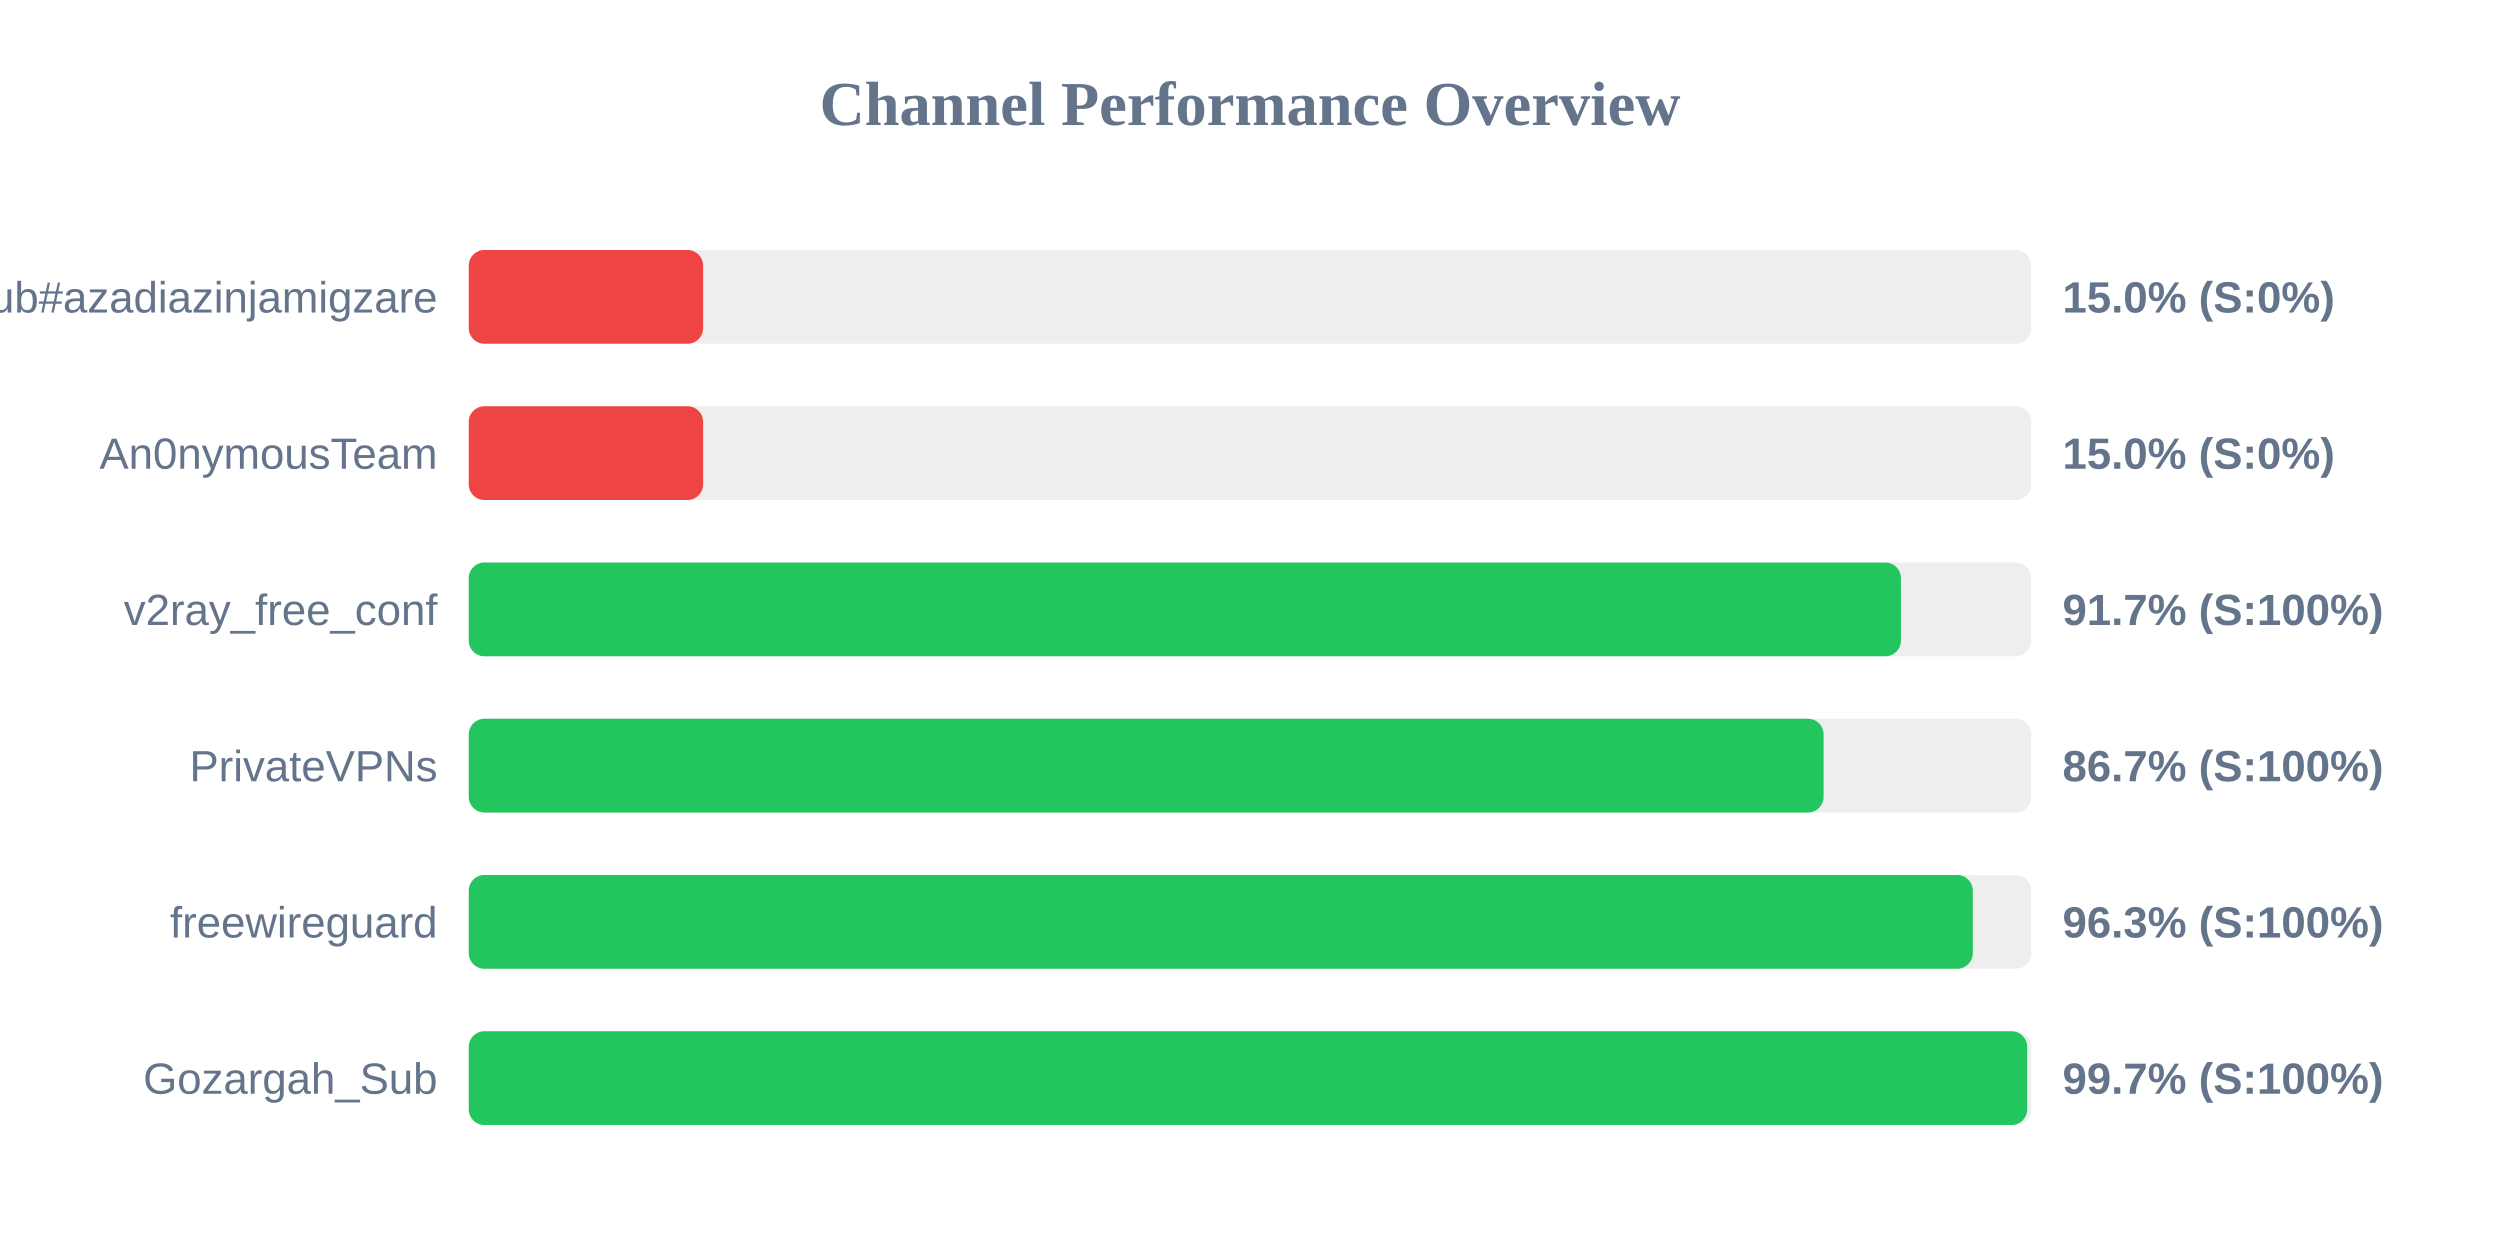
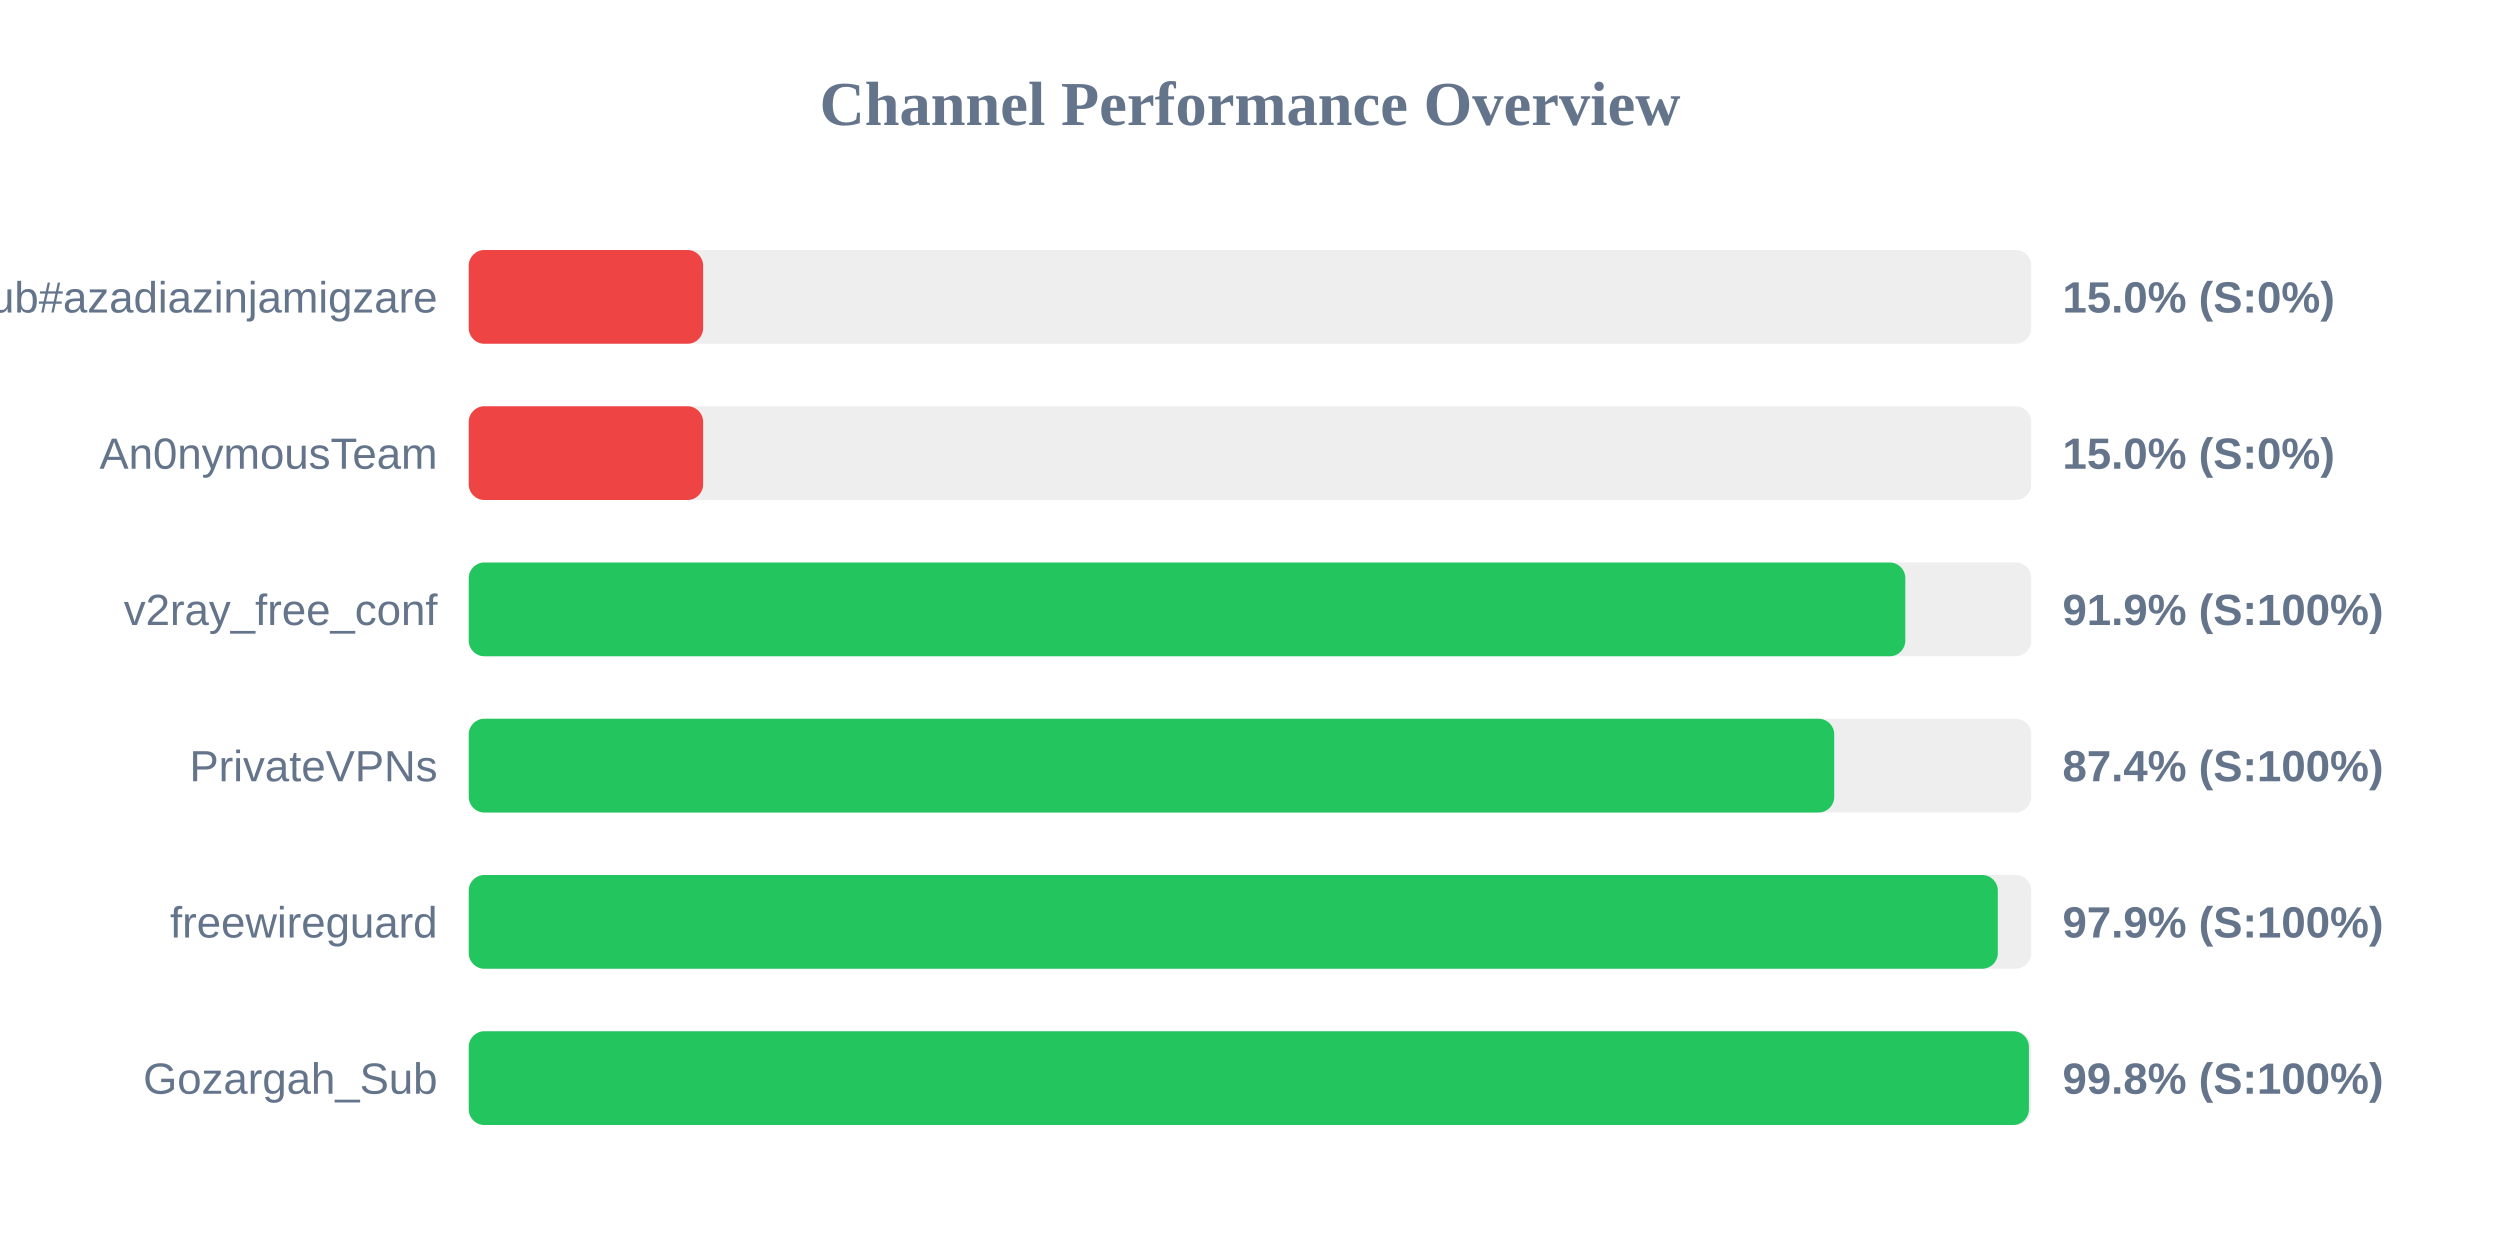
<svg xmlns="http://www.w3.org/2000/svg" width="800" height="400" version="1.1">
  <style>
        .row { font: 14px Arial; fill: #64748b; }
        .score { font: bold 14px Arial; fill: #64748b; }
    </style>
  <text x="400" y="40" text-anchor="middle" font-size="20px" font-weight="bold" fill="#64748b">Channel Performance Overview</text>
  <rect x="150" y="80" width="500" height="30" fill="#eee" rx="5" />
  <rect x="150" y="80" width="75.0" height="30" fill="#ef4444" rx="5" />
  <text x="140" y="100" text-anchor="end" class="row">Sub#azadiazinjamigzare</text>
  <text x="660" y="100" text-anchor="start" class="score">15.0% (S:0%)</text>
  <rect x="150" y="130" width="500" height="30" fill="#eee" rx="5" />
  <rect x="150" y="130" width="75.0" height="30" fill="#ef4444" rx="5" />
  <text x="140" y="150" text-anchor="end" class="row">An0nymousTeam</text>
  <text x="660" y="150" text-anchor="start" class="score">15.0% (S:0%)</text>
  <rect x="150" y="180" width="500" height="30" fill="#eee" rx="5" />
-   <rect x="150" y="180" width="458.3" height="30" fill="#22c55e" rx="5" />
+   <rect x="150" y="180" width="459.7" height="30" fill="#22c55e" rx="5" />
  <text x="140" y="200" text-anchor="end" class="row">v2ray_free_conf</text>
-   <text x="660" y="200" text-anchor="start" class="score">91.7% (S:100%)</text>
+   <text x="660" y="200" text-anchor="start" class="score">91.9% (S:100%)</text>
  <rect x="150" y="230" width="500" height="30" fill="#eee" rx="5" />
-   <rect x="150" y="230" width="433.55" height="30" fill="#22c55e" rx="5" />
+   <rect x="150" y="230" width="436.95" height="30" fill="#22c55e" rx="5" />
  <text x="140" y="250" text-anchor="end" class="row">PrivateVPNs</text>
-   <text x="660" y="250" text-anchor="start" class="score">86.7% (S:100%)</text>
+   <text x="660" y="250" text-anchor="start" class="score">87.4% (S:100%)</text>
  <rect x="150" y="280" width="500" height="30" fill="#eee" rx="5" />
-   <rect x="150" y="280" width="481.3" height="30" fill="#22c55e" rx="5" />
+   <rect x="150" y="280" width="489.3" height="30" fill="#22c55e" rx="5" />
  <text x="140" y="300" text-anchor="end" class="row">freewireguard</text>
-   <text x="660" y="300" text-anchor="start" class="score">96.3% (S:100%)</text>
+   <text x="660" y="300" text-anchor="start" class="score">97.9% (S:100%)</text>
  <rect x="150" y="330" width="500" height="30" fill="#eee" rx="5" />
-   <rect x="150" y="330" width="498.7" height="30" fill="#22c55e" rx="5" />
+   <rect x="150" y="330" width="499.25" height="30" fill="#22c55e" rx="5" />
  <text x="140" y="350" text-anchor="end" class="row">Gozargah_Sub</text>
-   <text x="660" y="350" text-anchor="start" class="score">99.7% (S:100%)</text>
+   <text x="660" y="350" text-anchor="start" class="score">99.8% (S:100%)</text>
</svg>
